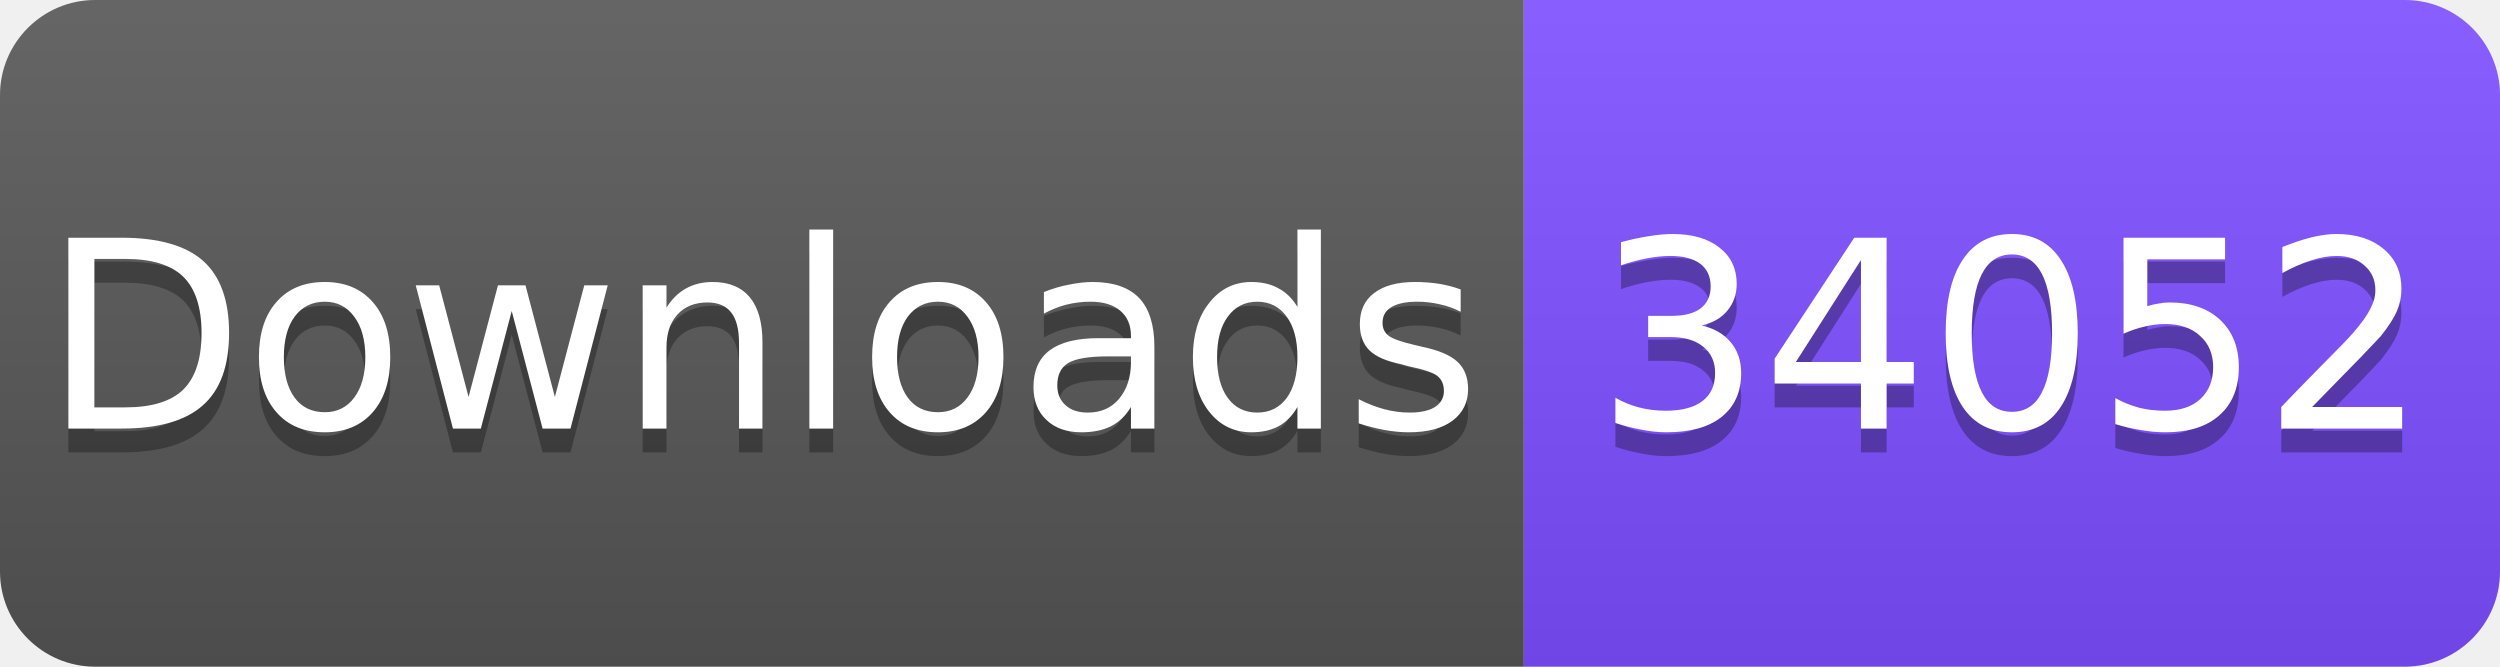
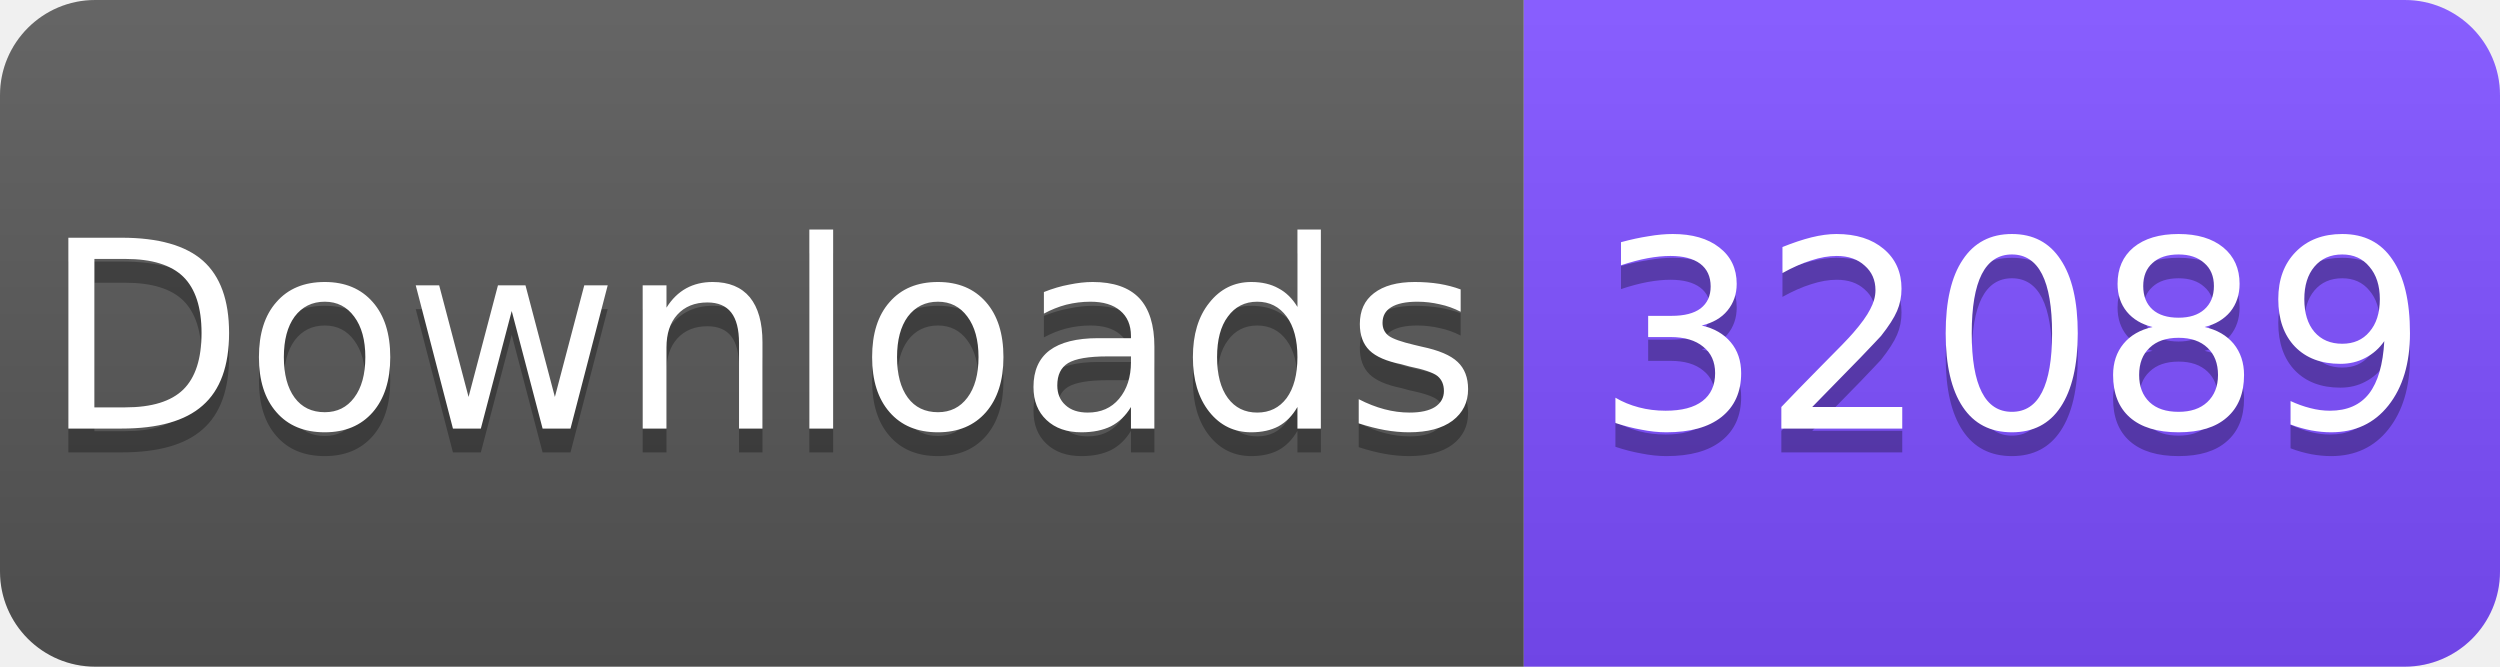
<svg xmlns="http://www.w3.org/2000/svg" width="105" height="28" viewBox="0 0 105 28">
  <linearGradient id="s" x2="0" y2="100%">
    <stop offset="0" stop-color="#fff" stop-opacity=".1" />
    <stop offset="1" stop-opacity=".1" />
  </linearGradient>
  <clipPath id="r">
    <rect width="105" height="28" rx="4" fill="#fff" />
  </clipPath>
  <g clip-path="url(#r)">
    <rect width="64" height="28" fill="#555" />
    <rect x="64" width="41" height="28" fill="#7C4DFF" />
    <rect width="105" height="28" fill="url(#s)" />
  </g>
  <g fill="#fff" text-anchor="middle" font-family="Verdana,Geneva,DejaVu Sans,sans-serif" font-size="11">
    <text x="32" y="19" fill="#010101" fill-opacity=".3">Downloads</text>
    <text x="32" y="18">Downloads</text>
-     <text x="84.5" y="19" fill="#010101" fill-opacity=".3">34052</text>
-     <text x="84.5" y="18">34052</text>
+     <text x="84.5" y="19" fill="#010101" fill-opacity=".3">32089</text>
+     <text x="84.5" y="18">32089</text>
  </g>
</svg>
